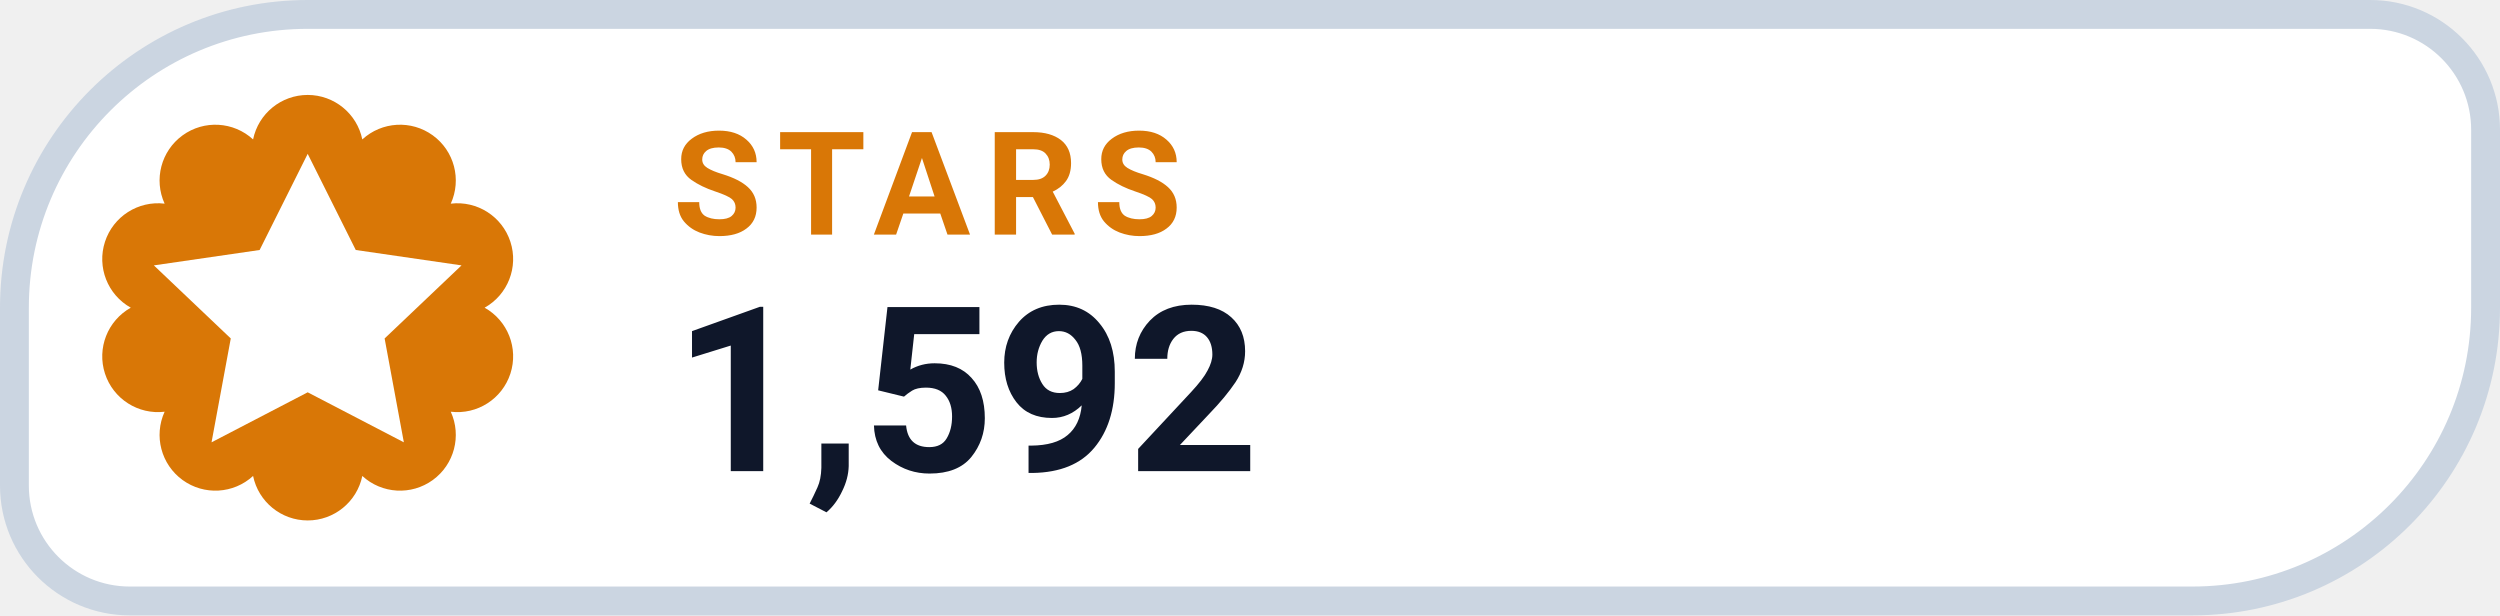
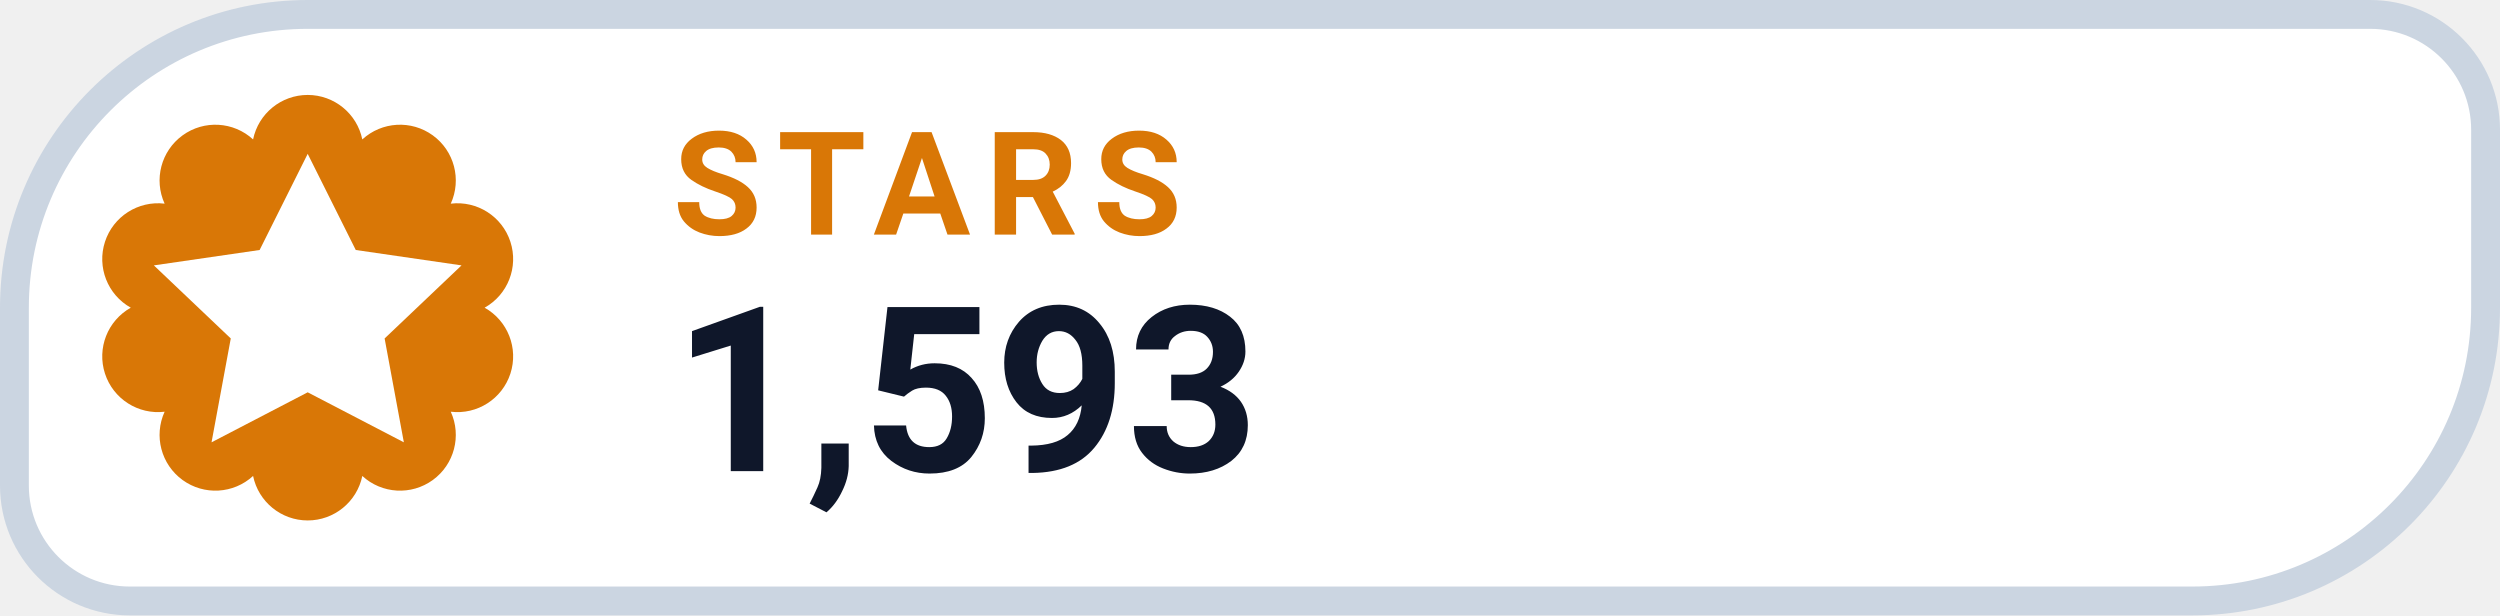
- <svg xmlns="http://www.w3.org/2000/svg" width="130" height="32" viewBox="0 0 130 32" role="img" aria-label="STARS 1,592">
+ <svg xmlns="http://www.w3.org/2000/svg" width="130" height="32" viewBox="0 0 130 32" role="img" aria-label="STARS 1,593">
  <path d="M 16.00 0.75 H 123.25 A 6.00 6.00 0 0 1 129.25 6.75 V 16.00 A 15.25 15.25 0 0 1 114.00 31.25 H 6.75 A 6.00 6.00 0 0 1 0.75 25.25 V 16.00 A 15.25 15.25 0 0 1 16.00 0.75 Z" fill="#FFFFFF" stroke="#CBD5E1" stroke-width="1.5" />
  <path d="M 13.16 7.25 A 2.90 2.90 0 0 1 18.84 7.25 A 2.90 2.90 0 0 1 23.44 10.59 A 2.90 2.90 0 0 1 25.20 16.00 A 2.90 2.90 0 0 1 23.44 21.41 A 2.90 2.90 0 0 1 18.84 24.75 A 2.90 2.90 0 0 1 13.16 24.75 A 2.90 2.90 0 0 1 8.56 21.41 A 2.90 2.90 0 0 1 6.80 16.00 A 2.90 2.90 0 0 1 8.56 10.59 A 2.90 2.90 0 0 1 13.16 7.25 Z" fill="#D97706" />
  <g transform="translate(16 16)" style="color:#FFFFFF;">
    <path d="M0 -8 l2.5 5 5.5 .8 -4 3.8 1 5.4 -5 -2.6 -5 2.6 1 -5.4 -4 -3.8 5.5 -.8 Z" fill="currentColor" />
  </g>
  <text x="35" y="12.2" fill="#D97706" font-family="-apple-system,BlinkMacSystemFont,'Segoe UI',Roboto,Helvetica,Arial,sans-serif" font-size="7.5" font-weight="700" letter-spacing=".8">STARS</text>
-   <text x="35" y="24.5" fill="#0F172A" font-family="-apple-system,BlinkMacSystemFont,'Segoe UI',Roboto,Helvetica,Arial,sans-serif" font-size="12" font-weight="750">1,592</text>
+   <text x="35" y="24.5" fill="#0F172A" font-family="-apple-system,BlinkMacSystemFont,'Segoe UI',Roboto,Helvetica,Arial,sans-serif" font-size="12" font-weight="750">1,593</text>
</svg>
